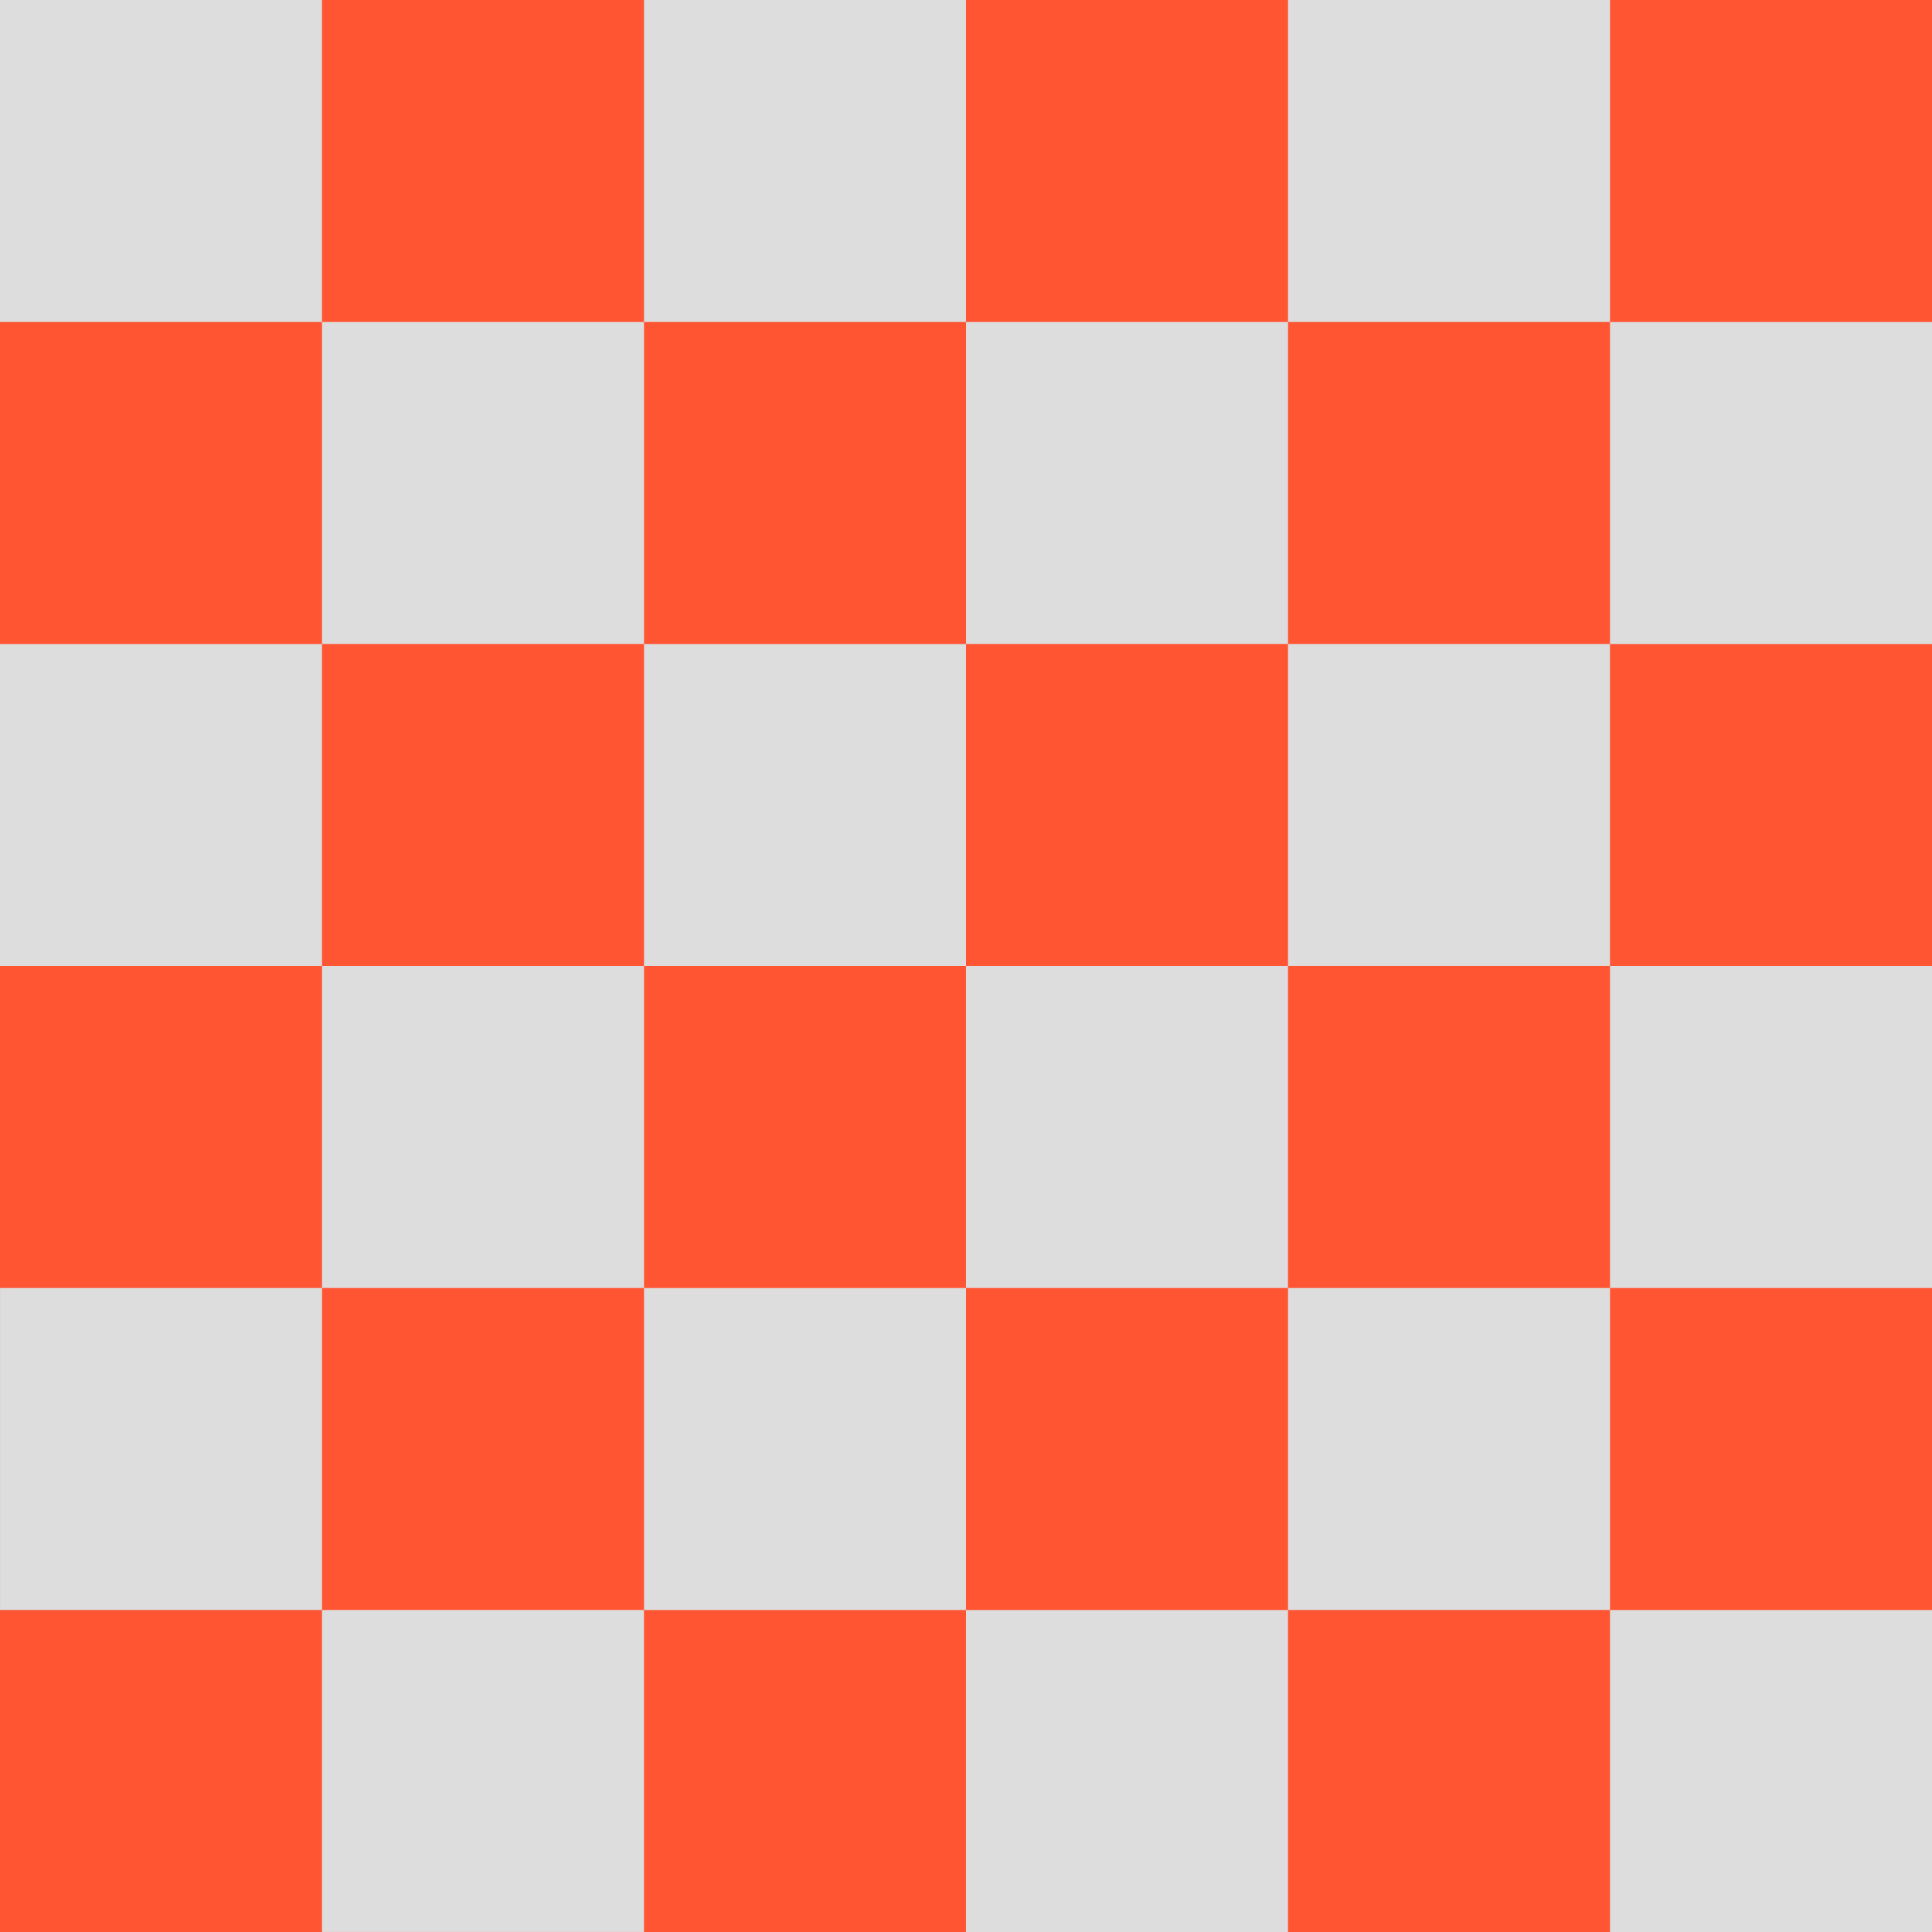
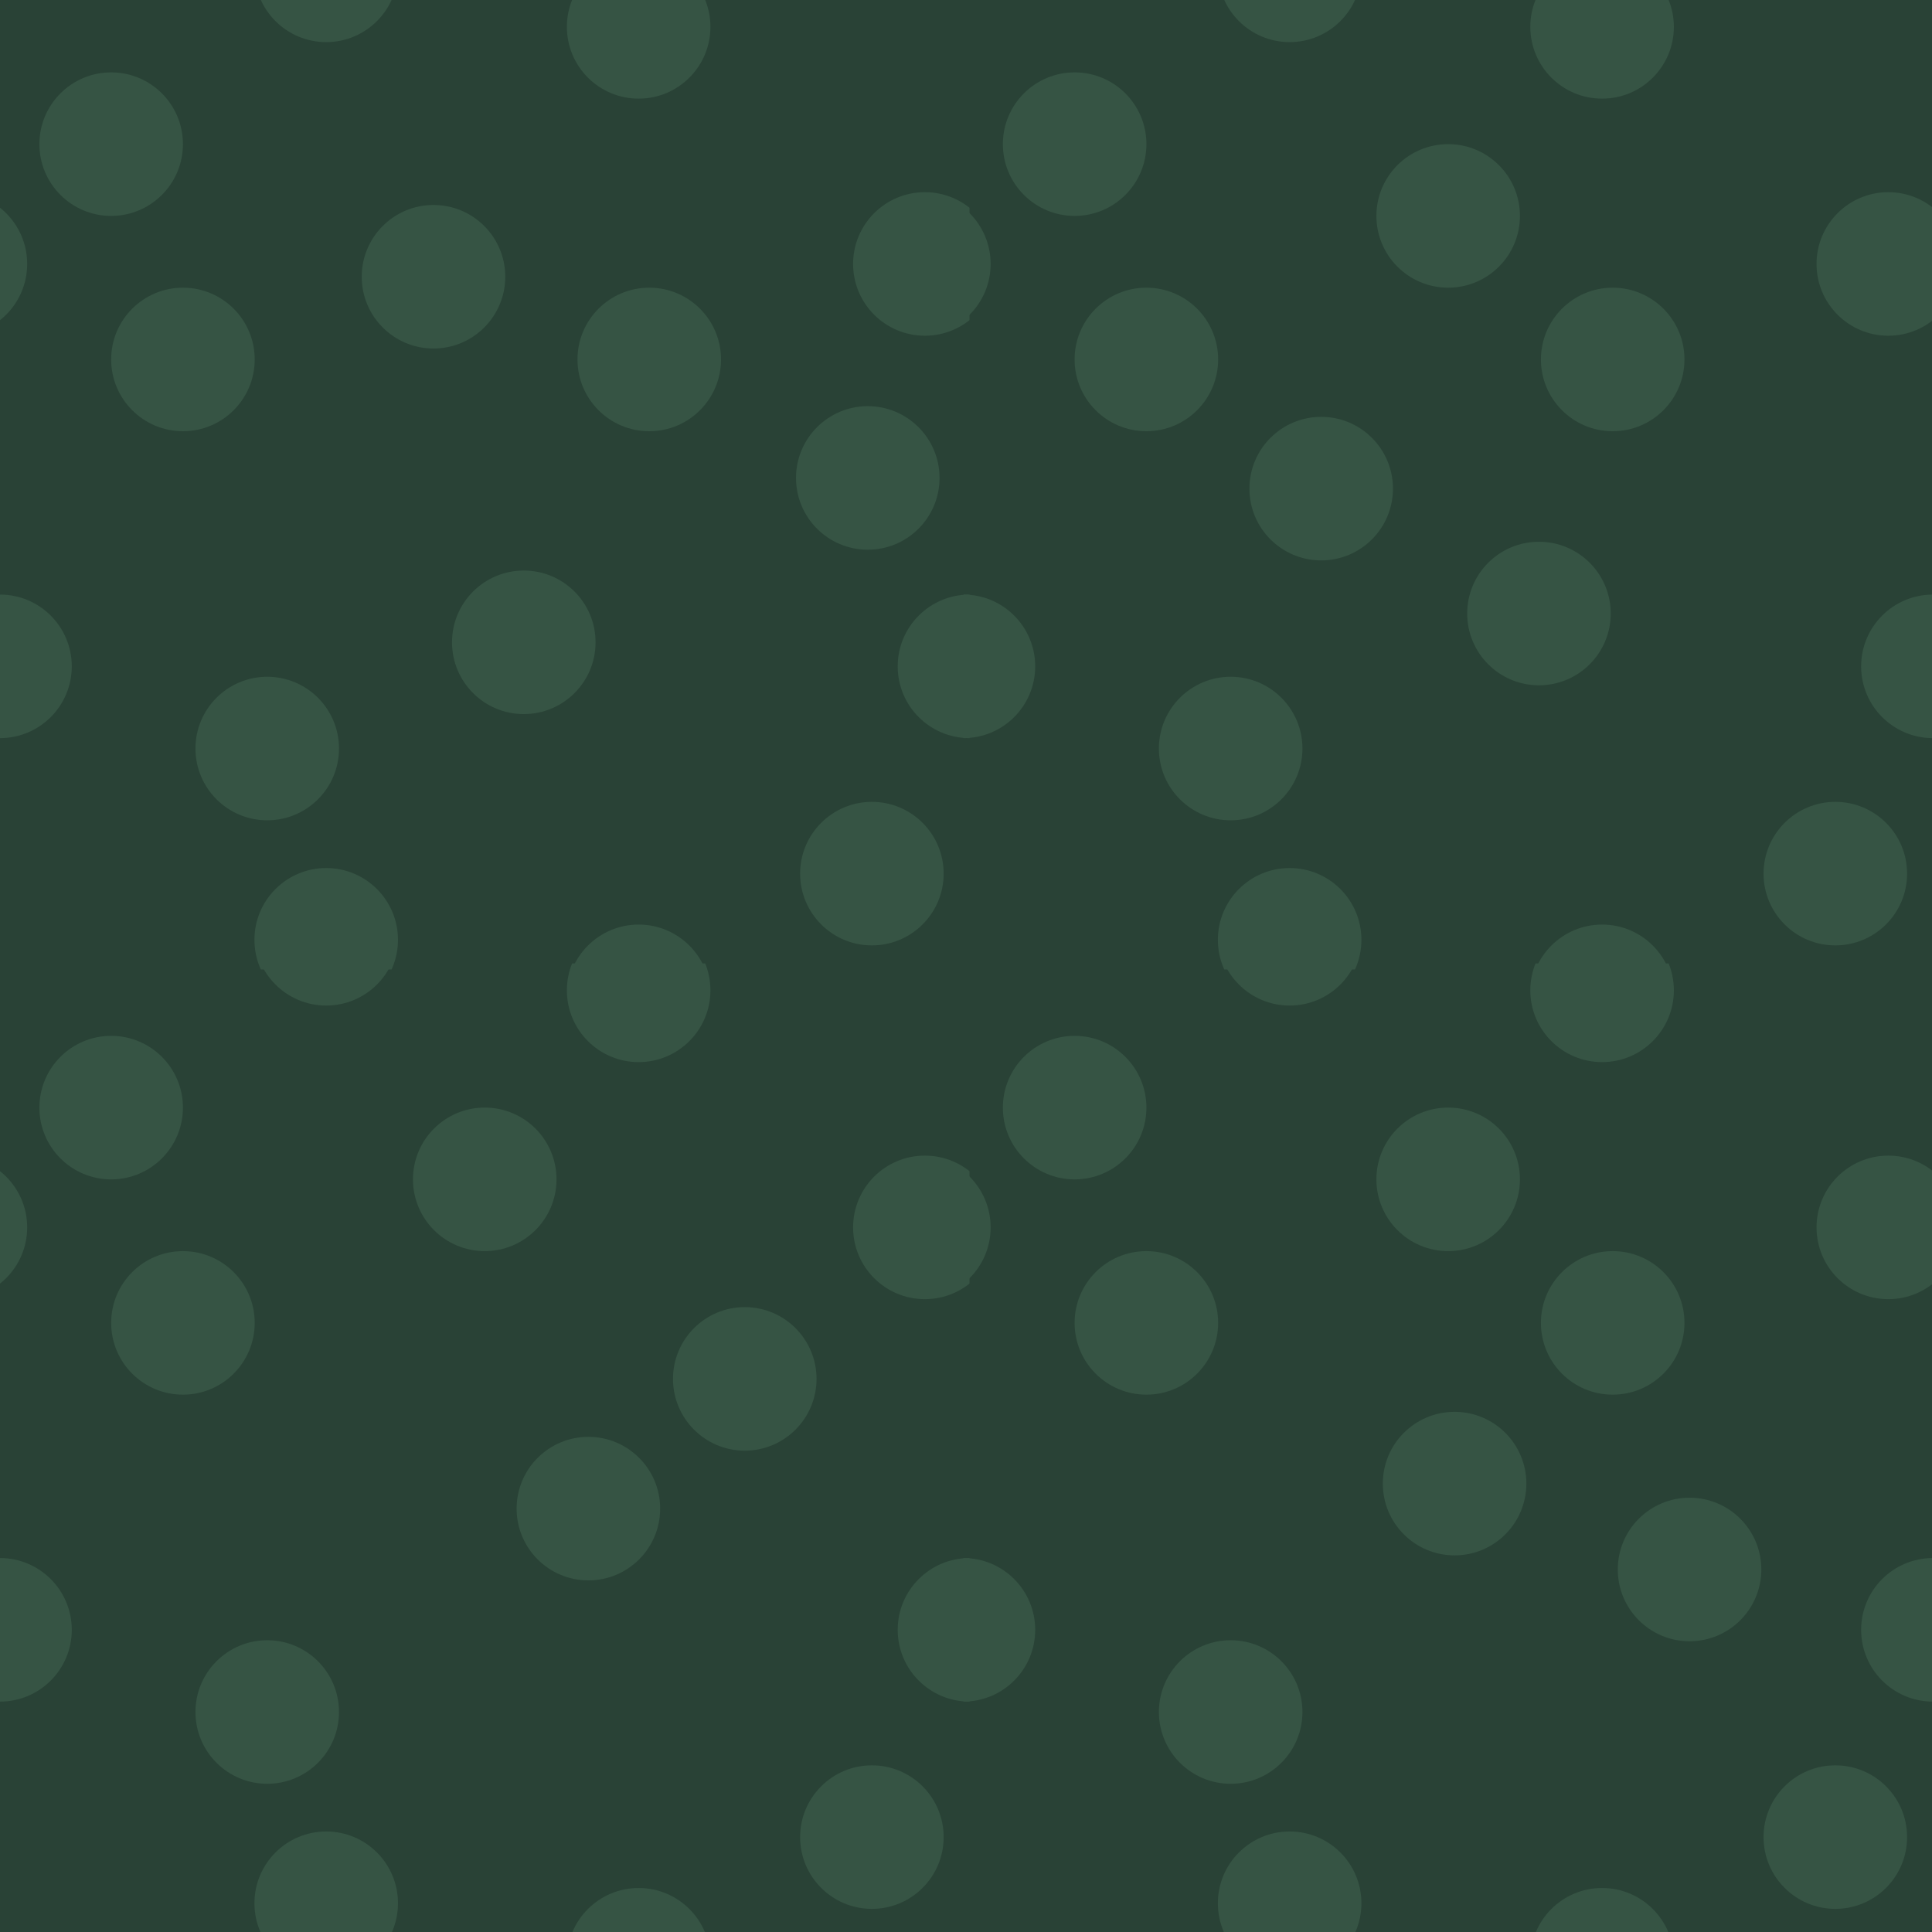
- <svg xmlns="http://www.w3.org/2000/svg" id="_레이어_1" data-name="레이어 1" viewBox="0 0 512 512">
+ <svg xmlns="http://www.w3.org/2000/svg" id="_레이어_1" data-name="레이어 1" width="512" height="512" viewBox="0 0 512 512">
  <defs>
    <style>
      .cls-1 {
-         fill: #ddd;
+         fill: none;
      }

      .cls-2 {
-         fill: #f53;
+         fill: #aaafc4;
+       }
+ 
+       .cls-3 {
+         clip-path: url(#clippath-17);
+       }
+ 
+       .cls-4 {
+         clip-path: url(#clippath-19);
+       }
+ 
+       .cls-5 {
+         clip-path: url(#clippath-11);
+       }
+ 
+       .cls-6 {
+         clip-path: url(#clippath-16);
+       }
+ 
+       .cls-7 {
+         clip-path: url(#clippath-18);
+       }
+ 
+       .cls-8 {
+         clip-path: url(#clippath-13);
+       }
+ 
+       .cls-9 {
+         clip-path: url(#clippath-14);
+       }
+ 
+       .cls-10 {
+         clip-path: url(#clippath-12);
+       }
+ 
+       .cls-11 {
+         clip-path: url(#clippath-21);
+       }
+ 
+       .cls-12 {
+         clip-path: url(#clippath-1);
+       }
+ 
+       .cls-13 {
+         clip-path: url(#clippath-3);
+       }
+ 
+       .cls-14 {
+         clip-path: url(#clippath-4);
+       }
+ 
+       .cls-15 {
+         clip-path: url(#clippath-2);
+       }
+ 
+       .cls-16 {
+         clip-path: url(#clippath-7);
+       }
+ 
+       .cls-17 {
+         clip-path: url(#clippath-6);
+       }
+ 
+       .cls-18 {
+         clip-path: url(#clippath-9);
+       }
+ 
+       .cls-19 {
+         clip-path: url(#clippath-8);
+       }
+ 
+       .cls-20 {
+         fill: #365444;
+       }
+ 
+       .cls-21 {
+         fill: #294236;
+       }
+ 
+       .cls-22 {
+         fill: #bbf9f9;
+       }
+ 
+       .cls-23 {
+         clip-path: url(#clippath);
      }
    </style>
+     <clipPath id="clippath">
+       <rect class="cls-1" x="-644.61" y="-609.99" width="512" height="512" />
+     </clipPath>
+     <clipPath id="clippath-1">
+       <rect class="cls-1" x="-644.61" y="622.83" width="512" height="512" />
+     </clipPath>
+     <clipPath id="clippath-2">
+       <rect class="cls-1" width="256.92" height="256.92" />
+     </clipPath>
+     <clipPath id="clippath-3">
+       <rect class="cls-1" y="0" width="256.92" height="256.92" />
+     </clipPath>
+     <clipPath id="clippath-4">
+       <rect class="cls-1" y="0" width="256.92" height="256.92" />
+     </clipPath>
+     <clipPath id="clippath-6">
+       <rect class="cls-1" y="0" width="256.92" height="256.92" />
+     </clipPath>
+     <clipPath id="clippath-7">
+       <rect class="cls-1" x="255.32" width="256.92" height="256.92" />
+     </clipPath>
+     <clipPath id="clippath-8">
+       <rect class="cls-1" x="255.32" y="0" width="256.92" height="256.92" />
+     </clipPath>
+     <clipPath id="clippath-9">
+       <rect class="cls-1" x="255.32" y="0" width="256.92" height="256.92" />
+     </clipPath>
+     <clipPath id="clippath-11">
+       <rect class="cls-1" x="255.32" y="0" width="256.92" height="256.92" />
+     </clipPath>
+     <clipPath id="clippath-12">
+       <rect class="cls-1" y="255.32" width="256.92" height="256.92" />
+     </clipPath>
+     <clipPath id="clippath-13">
+       <rect class="cls-1" y="255.32" width="256.92" height="256.92" />
+     </clipPath>
+     <clipPath id="clippath-14">
+       <rect class="cls-1" y="255.32" width="256.92" height="256.92" />
+     </clipPath>
+     <clipPath id="clippath-16">
+       <rect class="cls-1" y="255.32" width="256.92" height="256.92" />
+     </clipPath>
+     <clipPath id="clippath-17">
+       <rect class="cls-1" x="255.32" y="255.32" width="256.92" height="256.92" />
+     </clipPath>
+     <clipPath id="clippath-18">
+       <rect class="cls-1" x="255.32" y="255.32" width="256.92" height="256.92" />
+     </clipPath>
+     <clipPath id="clippath-19">
+       <rect class="cls-1" x="255.32" y="255.32" width="256.92" height="256.92" />
+     </clipPath>
+     <clipPath id="clippath-21">
+       <rect class="cls-1" x="255.32" y="255.32" width="256.92" height="256.92" />
+     </clipPath>
  </defs>
-   <rect class="cls-2" x="0" y="0" width="512" height="512" />
-   <rect class="cls-1" x="0" y="0" width="85.33" height="85.33" transform="translate(85.33 0) rotate(90)" />
-   <rect class="cls-1" x="170.67" y="0" width="85.33" height="85.33" transform="translate(256 -170.67) rotate(90)" />
-   <rect class="cls-1" x="85.33" y="85.33" width="85.33" height="85.33" transform="translate(256 0) rotate(90)" />
-   <rect class="cls-1" x="426.67" y="85.33" width="85.33" height="85.33" transform="translate(597.33 -341.33) rotate(90)" />
-   <rect class="cls-1" x="341.33" y="0" width="85.33" height="85.33" transform="translate(426.67 -341.33) rotate(90)" />
-   <rect class="cls-1" x="256" y="85.33" width="85.33" height="85.33" transform="translate(426.67 -170.67) rotate(90)" />
-   <rect class="cls-1" x="0" y="170.67" width="85.33" height="85.33" transform="translate(256 170.67) rotate(90)" />
-   <rect class="cls-1" x="170.67" y="170.67" width="85.33" height="85.33" transform="translate(426.67 0) rotate(90)" />
-   <rect class="cls-1" x="85.33" y="256" width="85.33" height="85.33" transform="translate(426.67 170.67) rotate(90)" />
-   <rect class="cls-1" x="426.67" y="256" width="85.33" height="85.33" transform="translate(768 -170.67) rotate(90)" />
-   <rect class="cls-1" x="341.33" y="170.67" width="85.33" height="85.33" transform="translate(597.33 -170.67) rotate(90)" />
-   <rect class="cls-1" x="256" y="256" width="85.33" height="85.33" transform="translate(597.33 0) rotate(90)" />
-   <rect class="cls-1" x="0" y="341.33" width="85.33" height="85.33" transform="translate(426.67 341.33) rotate(90)" />
-   <rect class="cls-1" x="170.67" y="341.33" width="85.33" height="85.33" transform="translate(597.33 170.67) rotate(90)" />
-   <rect class="cls-1" x="85.33" y="426.67" width="85.33" height="85.33" transform="translate(597.33 341.33) rotate(90)" />
-   <rect class="cls-1" x="426.67" y="426.67" width="85.33" height="85.33" transform="translate(938.67 0) rotate(90)" />
-   <rect class="cls-1" x="341.33" y="341.33" width="85.33" height="85.33" transform="translate(768 0) rotate(90)" />
-   <rect class="cls-1" x="256" y="426.67" width="85.33" height="85.33" transform="translate(768 170.67) rotate(90)" />
+   <rect class="cls-21" width="512" height="512" />
+   <g class="cls-23">
+     <path class="cls-22" d="M121.9,158.35H-222.71V-186.26H121.9V158.35ZM-216.31,151.95H115.5V-179.86H-216.31V151.95Z" />
+   </g>
+   <g class="cls-12">
+     <path class="cls-2" d="M121.9,712.93H-222.71v-344.61H121.9v344.61ZM-216.31,706.53H115.5v-331.8H-216.31v331.8Z" />
+   </g>
+   <g>
+     <g class="cls-15">
+       <g>
+         <circle class="cls-20" cx="169.25" cy="7.12" r="19.02" />
+         <circle class="cls-20" cx="-11.82" cy="69.95" r="19.02" />
+         <circle class="cls-20" cx="256.92" cy="176.59" r="19.02" />
+         <circle class="cls-20" cx="86.45" cy="-7.86" r="19.02" />
+         <circle class="cls-20" cx="48.48" cy="95.26" r="19.02" />
+         <circle class="cls-20" cx="114.88" cy="73.34" r="19.02" />
+         <circle class="cls-20" cx="70.82" cy="198.37" r="19.02" />
+         <circle class="cls-20" cx="29.46" cy="38.2" r="19.02" />
+         <circle class="cls-20" cx="172.06" cy="95.26" r="19.02" />
+         <circle class="cls-20" cx="138.81" cy="170.22" r="19.02" />
+         <circle class="cls-20" cx="231.06" cy="231.52" r="19.02" />
+         <rect class="cls-1" width="256.92" height="256.92" />
+         <g class="cls-13">
+           <circle class="cls-20" cx="0" cy="176.59" r="19.02" />
+         </g>
+         <g class="cls-14">
+           <circle class="cls-20" cx="169.25" cy="264.04" r="19.02" />
+           <circle class="cls-20" cx="86.45" cy="249.06" r="19.02" />
+         </g>
+         <g class="cls-17">
+           <circle class="cls-20" cx="245.1" cy="69.95" r="19.02" />
+         </g>
+       </g>
+     </g>
+     <g class="cls-16">
+       <g>
+         <circle class="cls-20" cx="424.57" cy="7.12" r="19.02" />
+         <circle class="cls-20" cx="243.51" cy="69.95" r="19.02" />
+         <circle class="cls-20" cx="512.24" cy="176.59" r="19.02" />
+         <circle class="cls-20" cx="341.77" cy="-7.86" r="19.02" />
+         <circle class="cls-20" cx="303.8" cy="95.26" r="19.02" />
+         <circle class="cls-20" cx="350.13" cy="129.49" r="19.02" />
+         <circle class="cls-20" cx="383.78" cy="57.22" r="19.02" />
+         <circle class="cls-20" cx="326.14" cy="198.37" r="19.02" />
+         <circle class="cls-20" cx="407.84" cy="162.59" r="19.02" />
+         <circle class="cls-20" cx="284.79" cy="38.2" r="19.02" />
+         <circle class="cls-20" cx="427.38" cy="95.26" r="19.02" />
+         <circle class="cls-20" cx="486.38" cy="231.52" r="19.02" />
+         <rect class="cls-1" x="255.32" width="256.92" height="256.92" />
+         <g class="cls-19">
+           <circle class="cls-20" cx="255.32" cy="176.59" r="19.02" />
+         </g>
+         <g class="cls-18">
+           <circle class="cls-20" cx="424.57" cy="264.04" r="19.02" />
+           <circle class="cls-20" cx="341.77" cy="249.06" r="19.02" />
+         </g>
+         <g class="cls-5">
+           <circle class="cls-20" cx="500.42" cy="69.95" r="19.02" />
+         </g>
+       </g>
+     </g>
+     <g class="cls-10">
+       <g>
+         <circle class="cls-20" cx="169.25" cy="262.45" r="19.02" />
+         <circle class="cls-20" cx="-11.82" cy="325.27" r="19.02" />
+         <circle class="cls-20" cx="256.92" cy="431.92" r="19.02" />
+         <circle class="cls-20" cx="86.45" cy="247.46" r="19.02" />
+         <circle class="cls-20" cx="48.48" cy="350.58" r="19.02" />
+         <circle class="cls-20" cx="128.46" cy="312.54" r="19.02" />
+         <circle class="cls-20" cx="197.37" cy="365.42" r="19.02" />
+         <circle class="cls-20" cx="70.82" cy="453.7" r="19.02" />
+         <circle class="cls-20" cx="29.46" cy="293.53" r="19.02" />
+         <circle class="cls-20" cx="155.93" cy="399.8" r="19.02" />
+         <circle class="cls-20" cx="231.06" cy="486.85" r="19.02" />
+         <rect class="cls-1" y="255.32" width="256.92" height="256.92" />
+         <g class="cls-8">
+           <circle class="cls-20" cx="0" cy="431.92" r="19.02" />
+         </g>
+         <g class="cls-9">
+           <circle class="cls-20" cx="169.25" cy="519.36" r="19.02" />
+           <circle class="cls-20" cx="86.45" cy="504.38" r="19.02" />
+         </g>
+         <g class="cls-6">
+           <circle class="cls-20" cx="245.1" cy="325.27" r="19.02" />
+         </g>
+       </g>
+     </g>
+     <g class="cls-3">
+       <g>
+         <circle class="cls-20" cx="424.57" cy="262.45" r="19.02" />
+         <circle class="cls-20" cx="243.51" cy="325.27" r="19.02" />
+         <circle class="cls-20" cx="512.24" cy="431.92" r="19.02" />
+         <circle class="cls-20" cx="341.77" cy="247.46" r="19.02" />
+         <circle class="cls-20" cx="303.8" cy="350.58" r="19.02" />
+         <circle class="cls-20" cx="383.78" cy="312.54" r="19.02" />
+         <circle class="cls-20" cx="385.48" cy="393.17" r="19.02" />
+         <circle class="cls-20" cx="326.14" cy="453.7" r="19.02" />
+         <circle class="cls-20" cx="284.79" cy="293.53" r="19.02" />
+         <circle class="cls-20" cx="427.38" cy="350.58" r="19.02" />
+         <circle class="cls-20" cx="447.75" cy="415.93" r="19.02" />
+         <circle class="cls-20" cx="486.38" cy="486.85" r="19.02" />
+         <rect class="cls-1" x="255.32" y="255.32" width="256.92" height="256.92" />
+         <g class="cls-7">
+           <circle class="cls-20" cx="255.32" cy="431.92" r="19.02" />
+         </g>
+         <g class="cls-4">
+           <circle class="cls-20" cx="424.57" cy="519.36" r="19.02" />
+           <circle class="cls-20" cx="341.77" cy="504.38" r="19.02" />
+         </g>
+         <g class="cls-11">
+           <circle class="cls-20" cx="500.42" cy="325.27" r="19.02" />
+         </g>
+       </g>
+     </g>
+     <circle class="cls-20" cx="229.97" cy="126.66" r="19.02" />
+   </g>
</svg>
